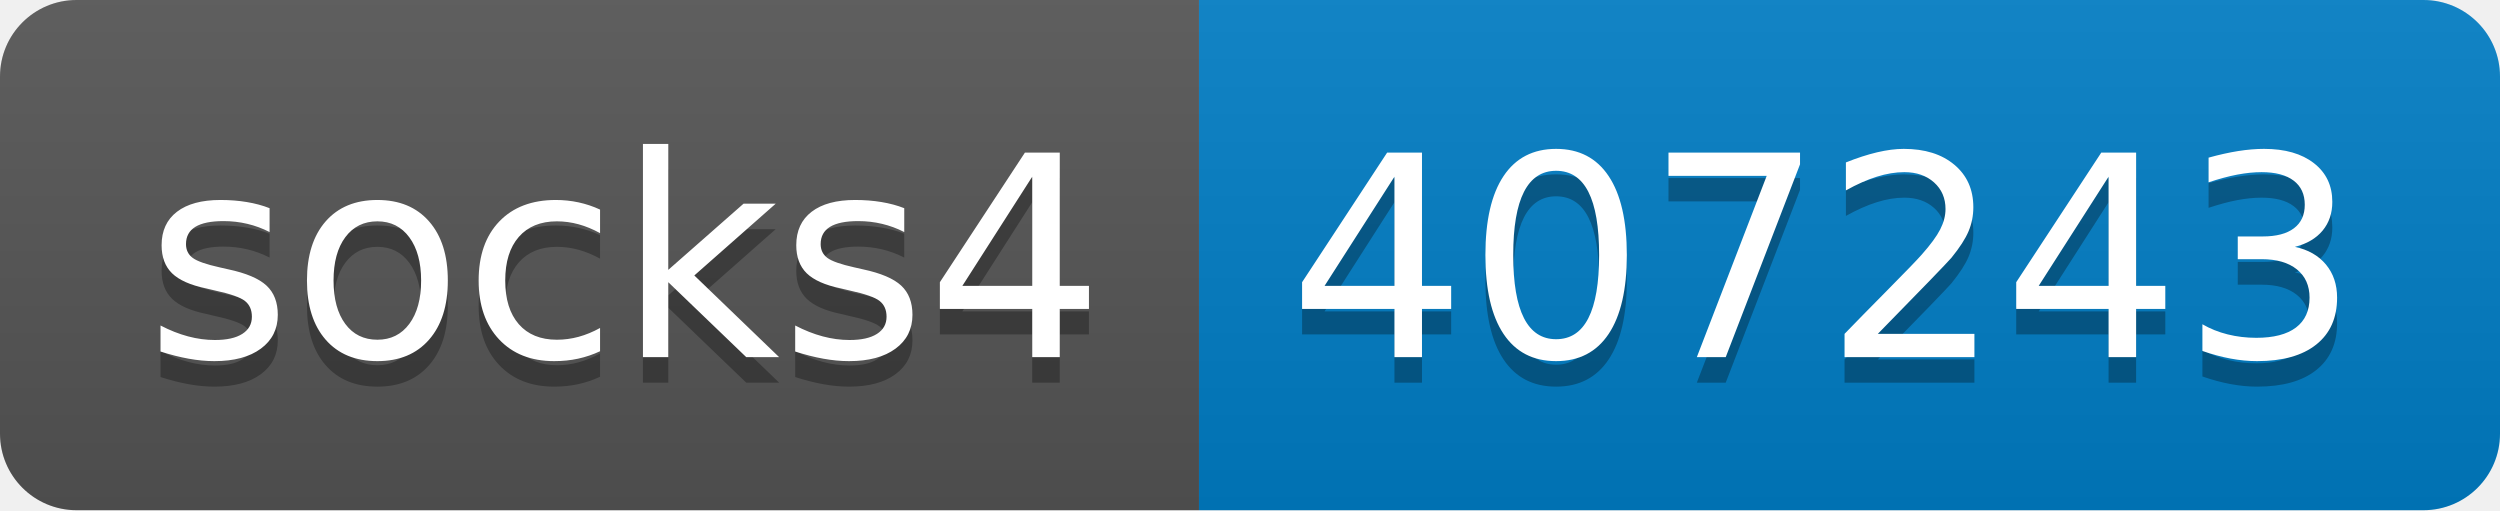
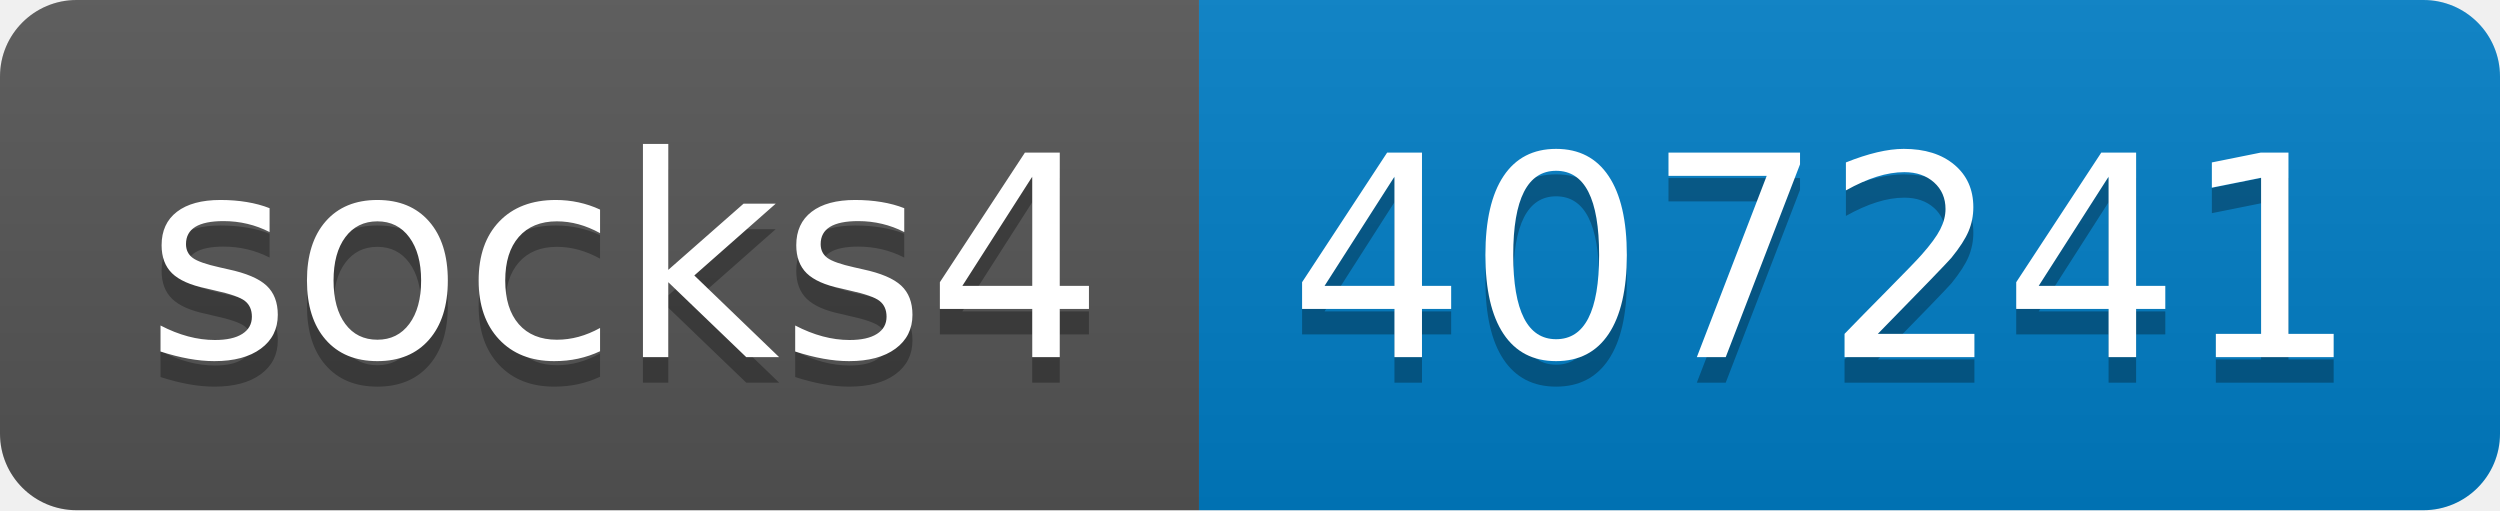
- <svg xmlns="http://www.w3.org/2000/svg" width="98" height="20" role="img" aria-label="socks4: 407243">
+ <svg xmlns="http://www.w3.org/2000/svg" width="98" height="20" role="img" aria-label="socks4: 407241">
  <linearGradient id="s" x2="0" y2="100%">
    <stop offset="0" stop-color="#bbb" stop-opacity=".1" />
    <stop offset="1" stop-opacity=".1" />
  </linearGradient>
  <clipPath id="r">
    <rect width="98" height="20" rx="3" fill="#fff" />
  </clipPath>
  <g clip-path="url(#r)">
    <rect width="47" height="20" fill="#555" />
    <rect x="47" width="51" height="20" fill="#007ec6" />
    <rect width="98" height="20" fill="url(#s)" />
  </g>
  <g fill="#fff" text-anchor="middle" font-family="Verdana,Geneva,DejaVu Sans,sans-serif" text-rendering="geometricPrecision" font-size="110">
    <text aria-hidden="true" x="245" y="150" fill="#010101" fill-opacity=".3" transform="scale(.1)" textLength="370">socks4</text>
    <text x="245" y="140" transform="scale(.1)" fill="#fff" textLength="370">socks4</text>
-     <text aria-hidden="true" x="715" y="150" fill="#010101" fill-opacity=".3" transform="scale(.1)" textLength="410">407243</text>
-     <text x="715" y="140" transform="scale(.1)" fill="#fff" textLength="410">407243</text>
+     <text aria-hidden="true" x="715" y="150" fill="#010101" fill-opacity=".3" transform="scale(.1)" textLength="410">407241</text>
+     <text x="715" y="140" transform="scale(.1)" fill="#fff" textLength="410">407241</text>
  </g>
</svg>
